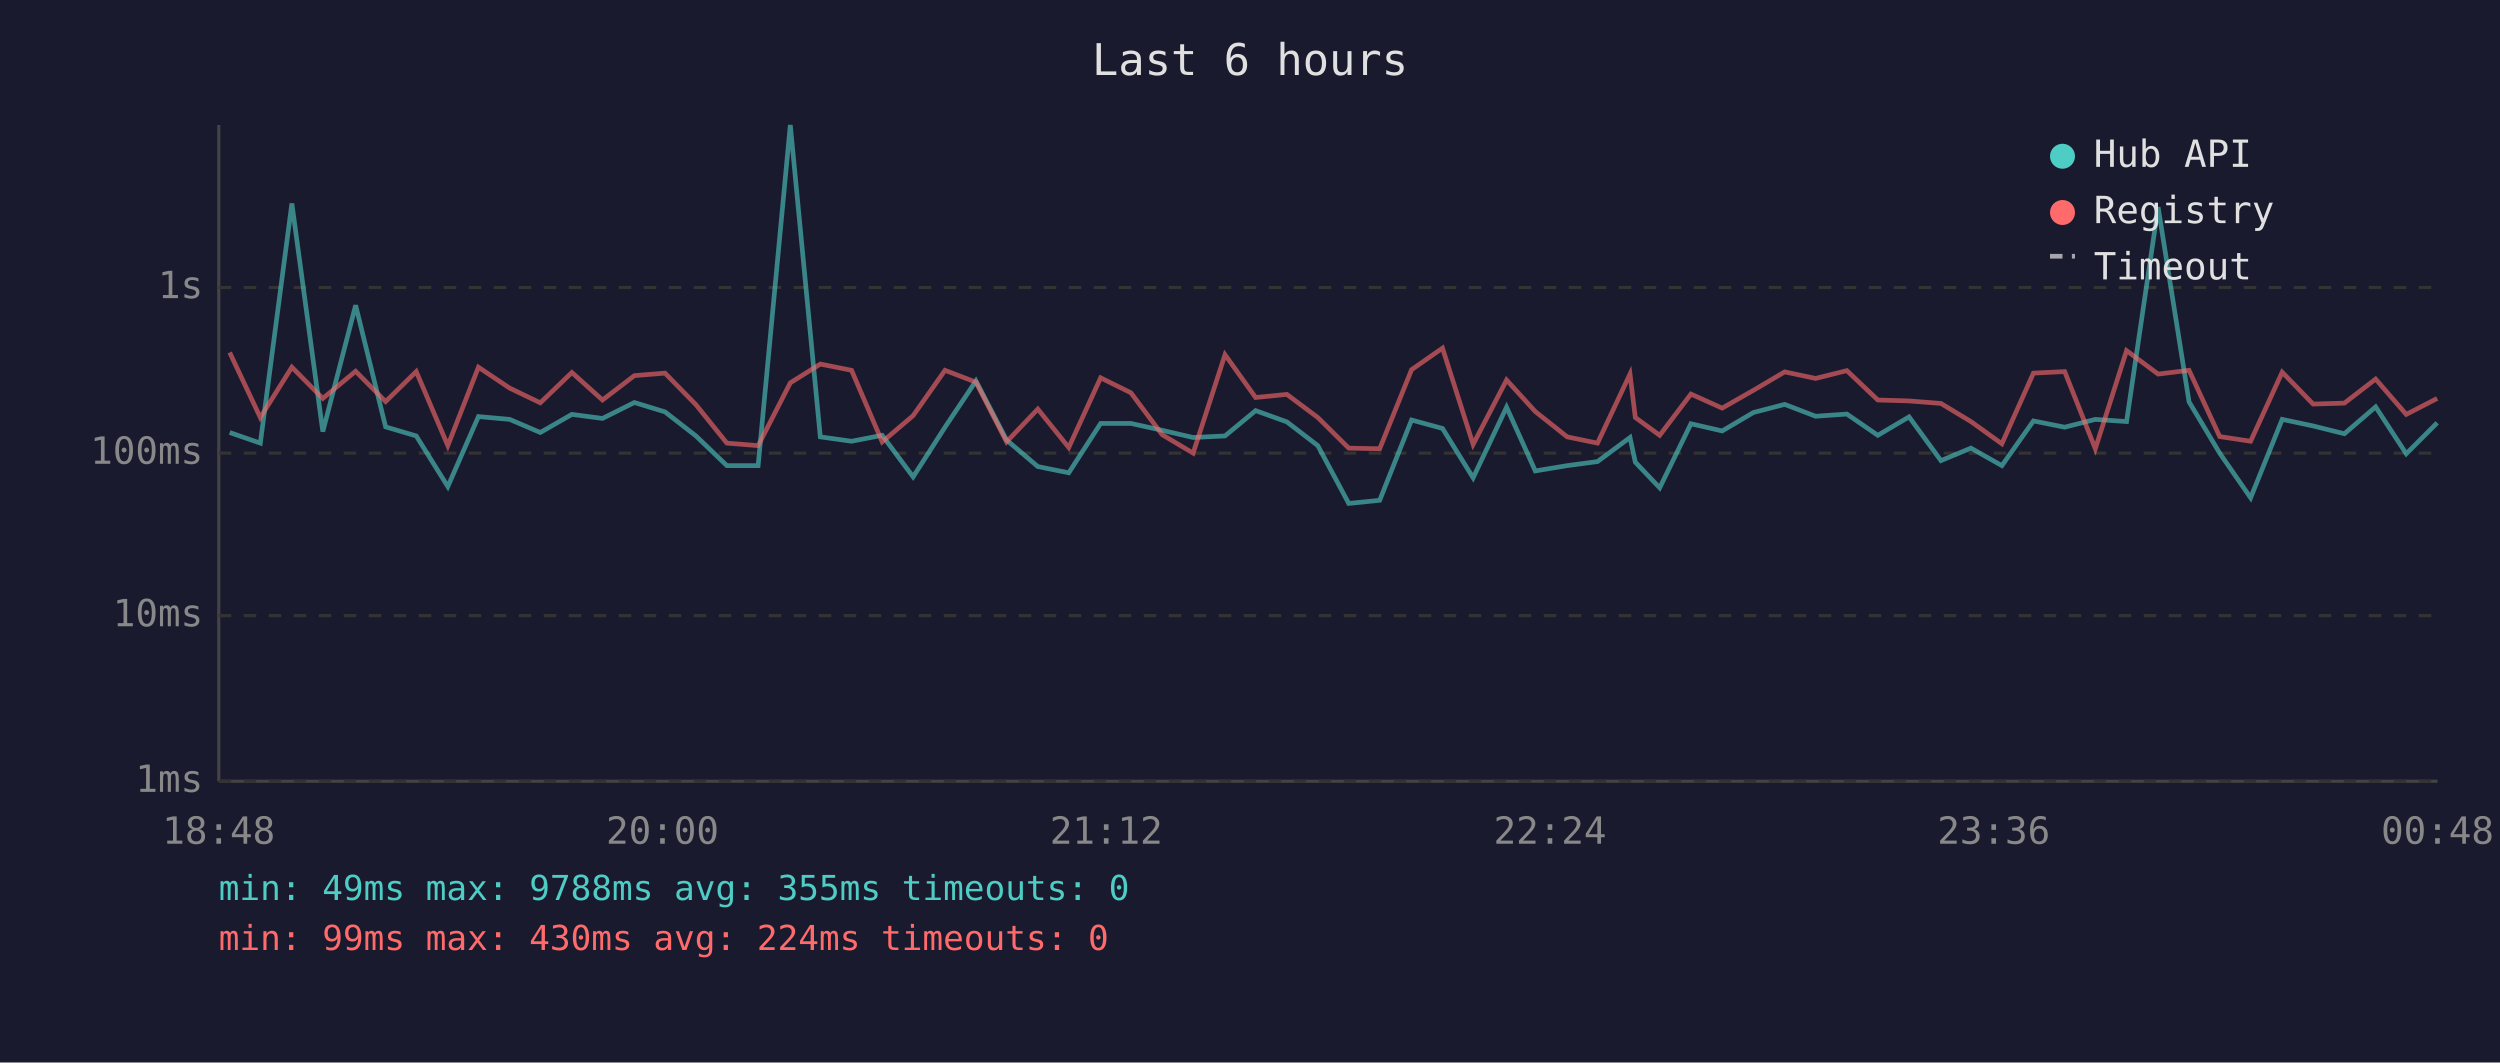
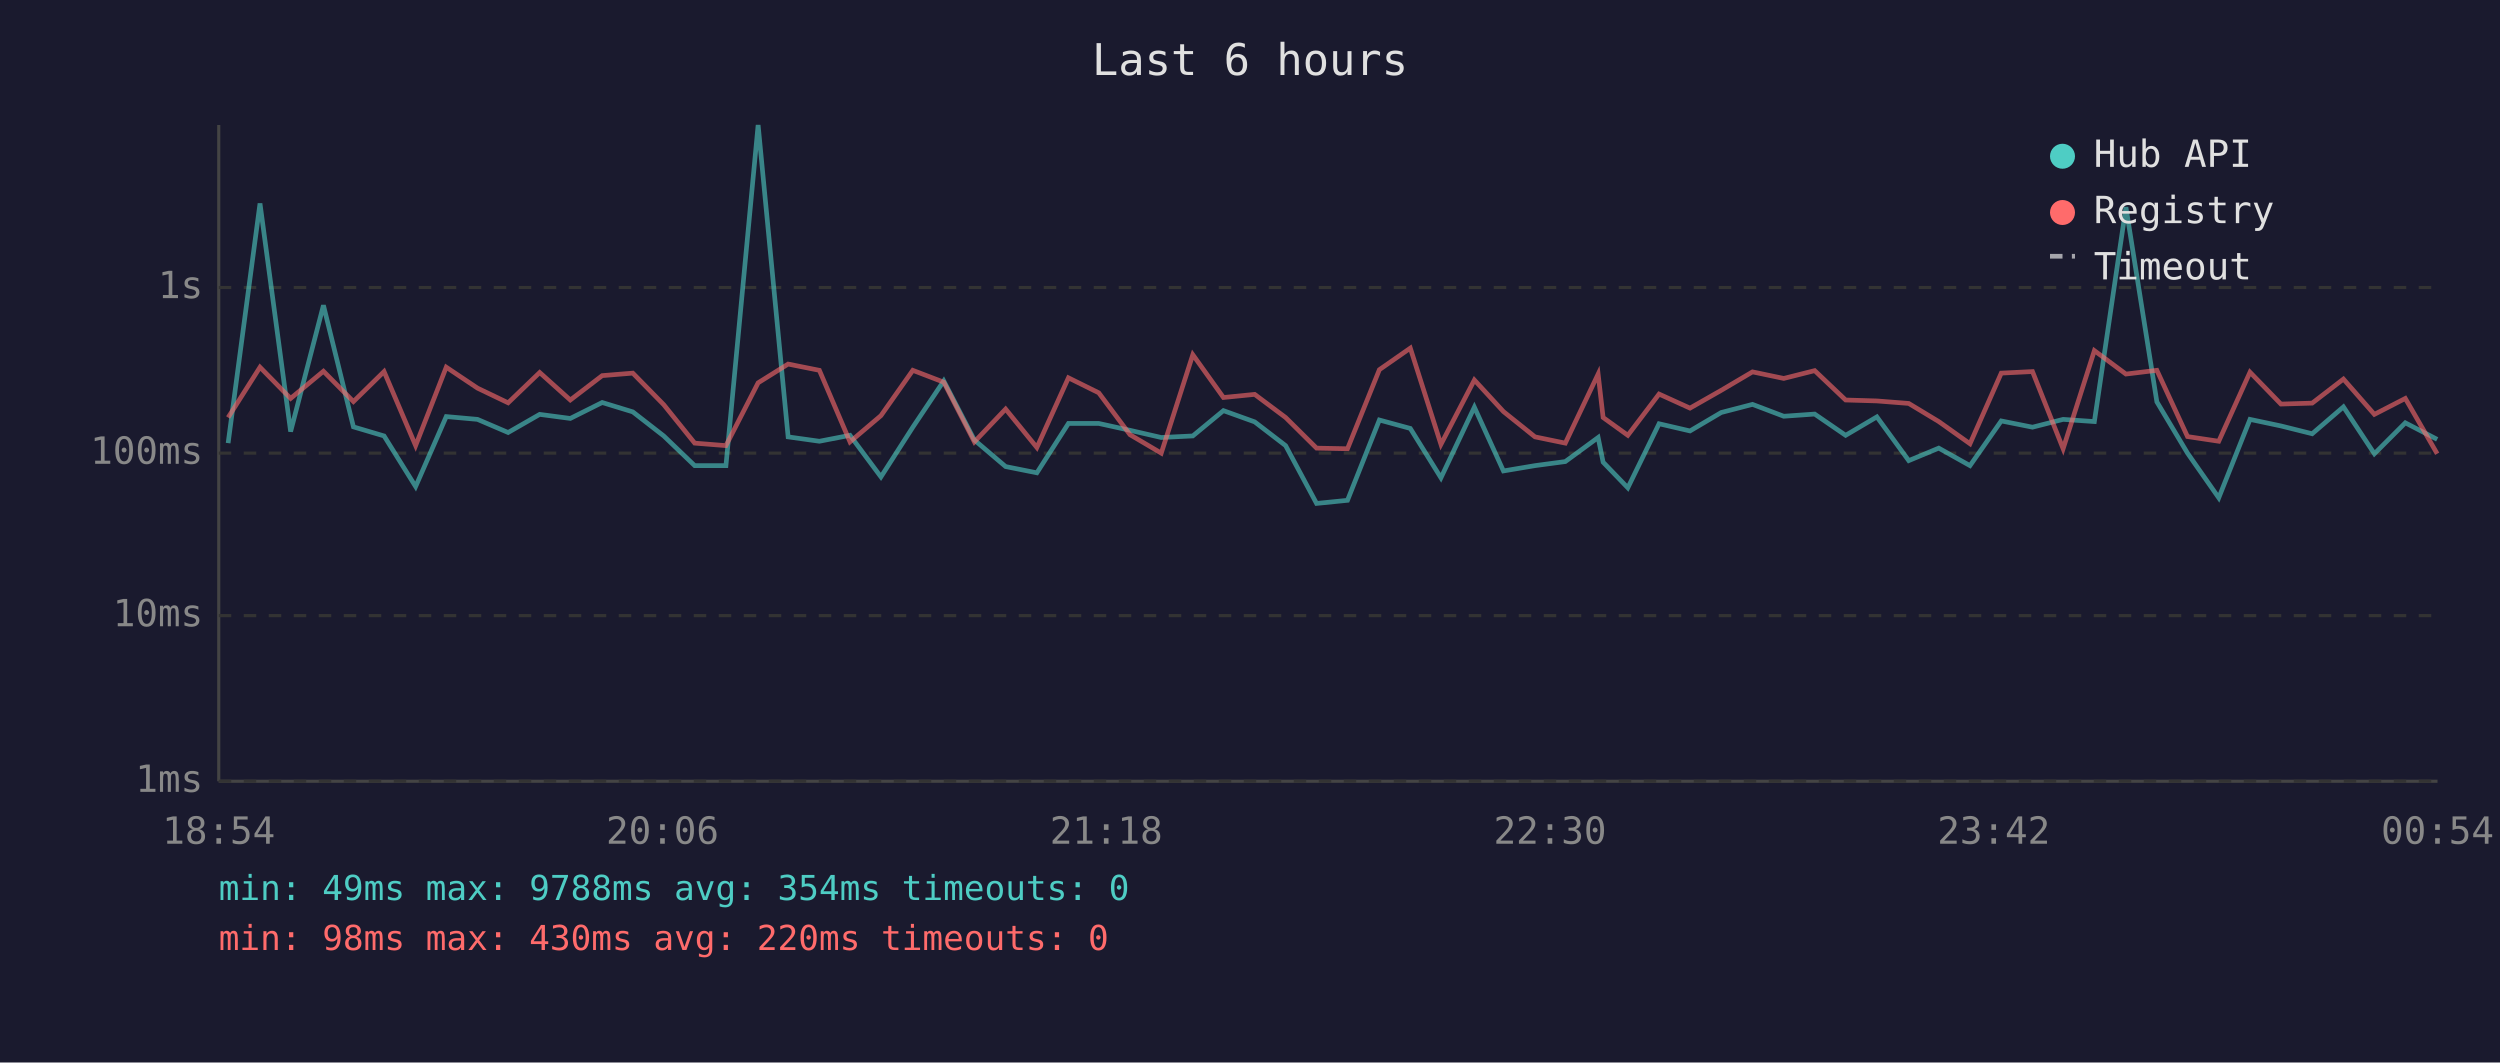
<svg xmlns="http://www.w3.org/2000/svg" viewBox="0 0 800 340" font-family="monospace" font-size="12">
  <rect width="800" height="340" fill="#1a1a2e" />
  <text x="400" y="24" fill="#e0e0e0" font-size="14" text-anchor="middle">Last 6 hours</text>
  <line x1="70" y1="40" x2="70" y2="250" stroke="#444" stroke-width="1" />
  <line x1="70" y1="250" x2="780" y2="250" stroke="#444" stroke-width="1" />
  <line x1="70" y1="250" x2="780" y2="250" stroke="#333" stroke-width="1" stroke-dasharray="4" />
  <text x="65" y="250" fill="#888" text-anchor="end" dominant-baseline="middle">1ms</text>
  <line x1="70" y1="197" x2="780" y2="197" stroke="#333" stroke-width="1" stroke-dasharray="4" />
  <text x="65" y="197" fill="#888" text-anchor="end" dominant-baseline="middle">10ms</text>
  <line x1="70" y1="145" x2="780" y2="145" stroke="#333" stroke-width="1" stroke-dasharray="4" />
  <text x="65" y="145" fill="#888" text-anchor="end" dominant-baseline="middle">100ms</text>
  <line x1="70" y1="92" x2="780" y2="92" stroke="#333" stroke-width="1" stroke-dasharray="4" />
  <text x="65" y="92" fill="#888" text-anchor="end" dominant-baseline="middle">1s</text>
-   <text x="70" y="270" fill="#888" text-anchor="middle">18:48</text>
-   <text x="212" y="270" fill="#888" text-anchor="middle">20:00</text>
-   <text x="354" y="270" fill="#888" text-anchor="middle">21:12</text>
-   <text x="496" y="270" fill="#888" text-anchor="middle">22:24</text>
-   <text x="638" y="270" fill="#888" text-anchor="middle">23:36</text>
-   <text x="780" y="270" fill="#888" text-anchor="middle">00:48</text>
-   <polyline points="73.5,138.4 83.3,141.8 93.4,65.1 103.3,138.1 113.8,97.7 123.4,136.6 133.2,139.5 143.3,155.7 153.1,133.3 163.1,134.2 172.9,138.4 183.0,132.6 192.8,133.9 203.0,128.8 212.8,131.8 222.7,139.5 232.6,149.0 242.6,149.0 252.9,40.0 262.5,139.8 272.5,141.2 282.3,139.3 292.2,152.6 302.4,136.7 312.3,121.9 322.1,140.8 332.1,149.3 342.0,151.3 352.2,135.5 361.9,135.5 371.9,137.7 381.8,140.0 392.0,139.5 401.8,131.4 411.8,135.0 421.7,142.6 431.6,161.1 441.5,160.1 451.7,134.4 461.6,137.1 471.4,152.9 482.1,130.3 491.3,150.7 501.5,149.0 511.2,147.7 521.6,140.0 523.3,147.9 531.1,156.1 541.1,135.6 551.1,137.9 561.1,132.0 571.1,129.4 581.0,133.2 591.0,132.5 600.9,139.3 610.9,133.4 621.1,147.4 630.7,143.4 640.6,149.0 650.7,134.7 660.7,136.7 670.5,134.2 680.5,134.9 690.6,66.3 700.5,128.6 710.3,145.0 720.2,159.3 730.3,134.2 740.2,136.3 750.2,138.8 760.2,130.2 770.0,145.2 779.9,135.3" fill="none" stroke="#4ecdc4" stroke-width="1.5" opacity="0.6" />
-   <polyline points="73.5,112.8 83.3,133.6 93.4,117.5 103.3,127.5 113.8,118.8 123.4,128.5 133.2,118.9 143.3,142.6 153.1,117.5 163.1,124.2 172.9,128.9 183.0,119.2 192.8,128.0 203.0,120.2 212.8,119.4 222.7,129.5 232.6,141.8 242.6,142.6 252.9,122.5 262.5,116.5 272.5,118.5 282.3,141.4 292.2,133.0 302.4,118.5 312.3,122.3 322.1,141.4 332.1,130.9 342.0,143.2 352.2,120.9 361.9,125.7 371.9,139.1 381.8,145.0 392.0,113.5 401.8,127.2 411.8,126.2 421.7,133.6 431.6,143.4 441.5,143.6 451.7,118.3 461.6,111.4 471.4,142.2 482.1,121.6 491.3,131.7 501.5,139.8 511.2,141.8 521.6,119.7 523.3,133.6 531.1,139.3 541.1,126.1 551.1,130.6 561.1,124.9 571.1,119.0 581.0,121.1 591.0,118.6 600.9,128.0 610.9,128.3 621.1,129.1 630.7,134.9 640.6,142.0 650.7,119.4 660.7,118.9 670.5,143.6 680.5,112.2 690.6,119.7 700.5,118.5 710.3,139.7 720.2,141.2 730.3,119.1 740.2,129.3 750.2,129.0 760.2,121.3 770.0,132.6 779.9,127.5" fill="none" stroke="#ff6b6b" stroke-width="1.5" opacity="0.6" />
+   <text x="70" y="270" fill="#888" text-anchor="middle">18:54</text>
+   <text x="212" y="270" fill="#888" text-anchor="middle">20:06</text>
+   <text x="354" y="270" fill="#888" text-anchor="middle">21:18</text>
+   <text x="496" y="270" fill="#888" text-anchor="middle">22:30</text>
+   <text x="638" y="270" fill="#888" text-anchor="middle">23:42</text>
+   <text x="780" y="270" fill="#888" text-anchor="middle">00:54</text>
+   <polyline points="73.0,141.8 83.2,65.1 93.0,138.1 103.5,97.7 113.1,136.6 122.9,139.5 133.0,155.7 142.8,133.3 152.8,134.2 162.6,138.4 172.7,132.6 182.5,133.9 192.7,128.8 202.5,131.8 212.4,139.5 222.3,149.0 232.3,149.0 242.6,40.0 252.2,139.8 262.2,141.2 272.0,139.3 281.9,152.6 292.1,136.7 302.0,121.9 311.8,140.8 321.8,149.3 331.8,151.3 341.9,135.5 351.6,135.5 361.6,137.7 371.6,140.0 381.7,139.5 391.5,131.4 401.5,135.0 411.4,142.6 421.3,161.1 431.2,160.1 441.4,134.4 451.3,137.1 461.1,152.9 471.8,130.3 481.1,150.7 491.2,149.0 500.9,147.7 511.4,140.0 513.0,147.9 520.9,156.1 530.9,135.6 540.8,137.9 550.8,132.0 560.8,129.4 570.8,133.2 580.7,132.5 590.6,139.3 600.6,133.4 610.8,147.4 620.4,143.4 630.4,149.0 640.4,134.7 650.4,136.7 660.2,134.2 670.2,134.9 680.3,66.3 690.2,128.6 700.0,145.0 710.0,159.3 720.0,134.2 729.9,136.3 739.9,138.8 749.9,130.2 759.8,145.2 769.7,135.3 779.9,140.6" fill="none" stroke="#4ecdc4" stroke-width="1.5" opacity="0.6" />
+   <polyline points="73.0,133.6 83.2,117.5 93.0,127.5 103.5,118.8 113.1,128.5 122.9,118.9 133.0,142.6 142.8,117.5 152.8,124.2 162.6,128.9 172.7,119.2 182.5,128.0 192.7,120.2 202.5,119.4 212.4,129.5 222.3,141.8 232.3,142.6 242.6,122.5 252.2,116.5 262.2,118.5 272.0,141.4 281.9,133.0 292.1,118.5 302.0,122.3 311.8,141.4 321.8,130.9 331.8,143.2 341.9,120.9 351.6,125.7 361.6,139.1 371.6,145.0 381.7,113.5 391.5,127.2 401.5,126.2 411.4,133.6 421.3,143.4 431.2,143.6 441.4,118.3 451.3,111.4 461.1,142.2 471.8,121.6 481.1,131.7 491.2,139.8 500.9,141.8 511.4,119.7 513.0,133.6 520.9,139.3 530.9,126.1 540.8,130.6 550.8,124.9 560.8,119.0 570.8,121.1 580.7,118.6 590.6,128.0 600.6,128.3 610.8,129.1 620.4,134.9 630.4,142.0 640.4,119.4 650.4,118.9 660.2,143.6 670.2,112.2 680.3,119.7 690.2,118.5 700.0,139.7 710.0,141.2 720.0,119.1 729.9,129.3 739.9,129.0 749.9,121.3 759.8,132.6 769.7,127.5 779.9,145.2" fill="none" stroke="#ff6b6b" stroke-width="1.5" opacity="0.6" />
  <circle cx="660" cy="50" r="4" fill="#4ecdc4" />
  <text x="670" y="50" fill="#e0e0e0" dominant-baseline="middle">Hub API</text>
  <circle cx="660" cy="68" r="4" fill="#ff6b6b" />
  <text x="670" y="68" fill="#e0e0e0" dominant-baseline="middle">Registry</text>
  <line x1="656" y1="82" x2="664" y2="82" stroke="#e0e0e0" stroke-width="1.5" stroke-dasharray="4,3" opacity="0.7" />
  <text x="670" y="86" fill="#e0e0e0" dominant-baseline="middle">Timeout</text>
-   <text x="70" y="288" fill="#4ecdc4" font-size="11">min: 49ms  max: 9788ms  avg: 355ms  timeouts: 0</text>
-   <text x="70" y="304" fill="#ff6b6b" font-size="11">min: 99ms  max: 430ms  avg: 224ms  timeouts: 0</text>
+   <text x="70" y="288" fill="#4ecdc4" font-size="11">min: 49ms  max: 9788ms  avg: 354ms  timeouts: 0</text>
+   <text x="70" y="304" fill="#ff6b6b" font-size="11">min: 98ms  max: 430ms  avg: 220ms  timeouts: 0</text>
</svg>
